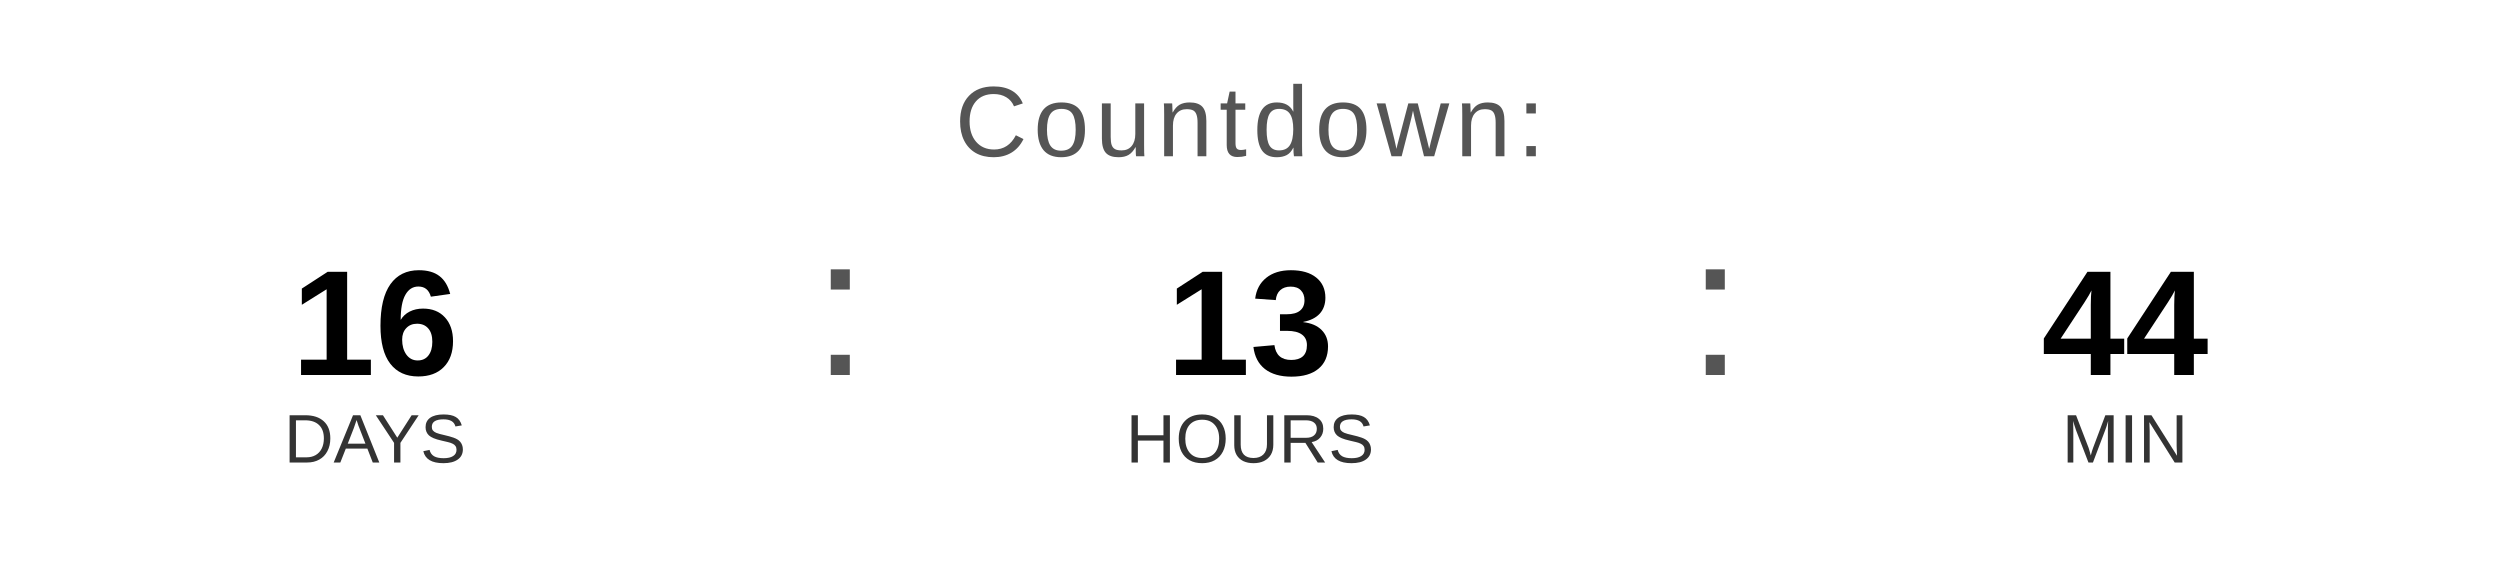
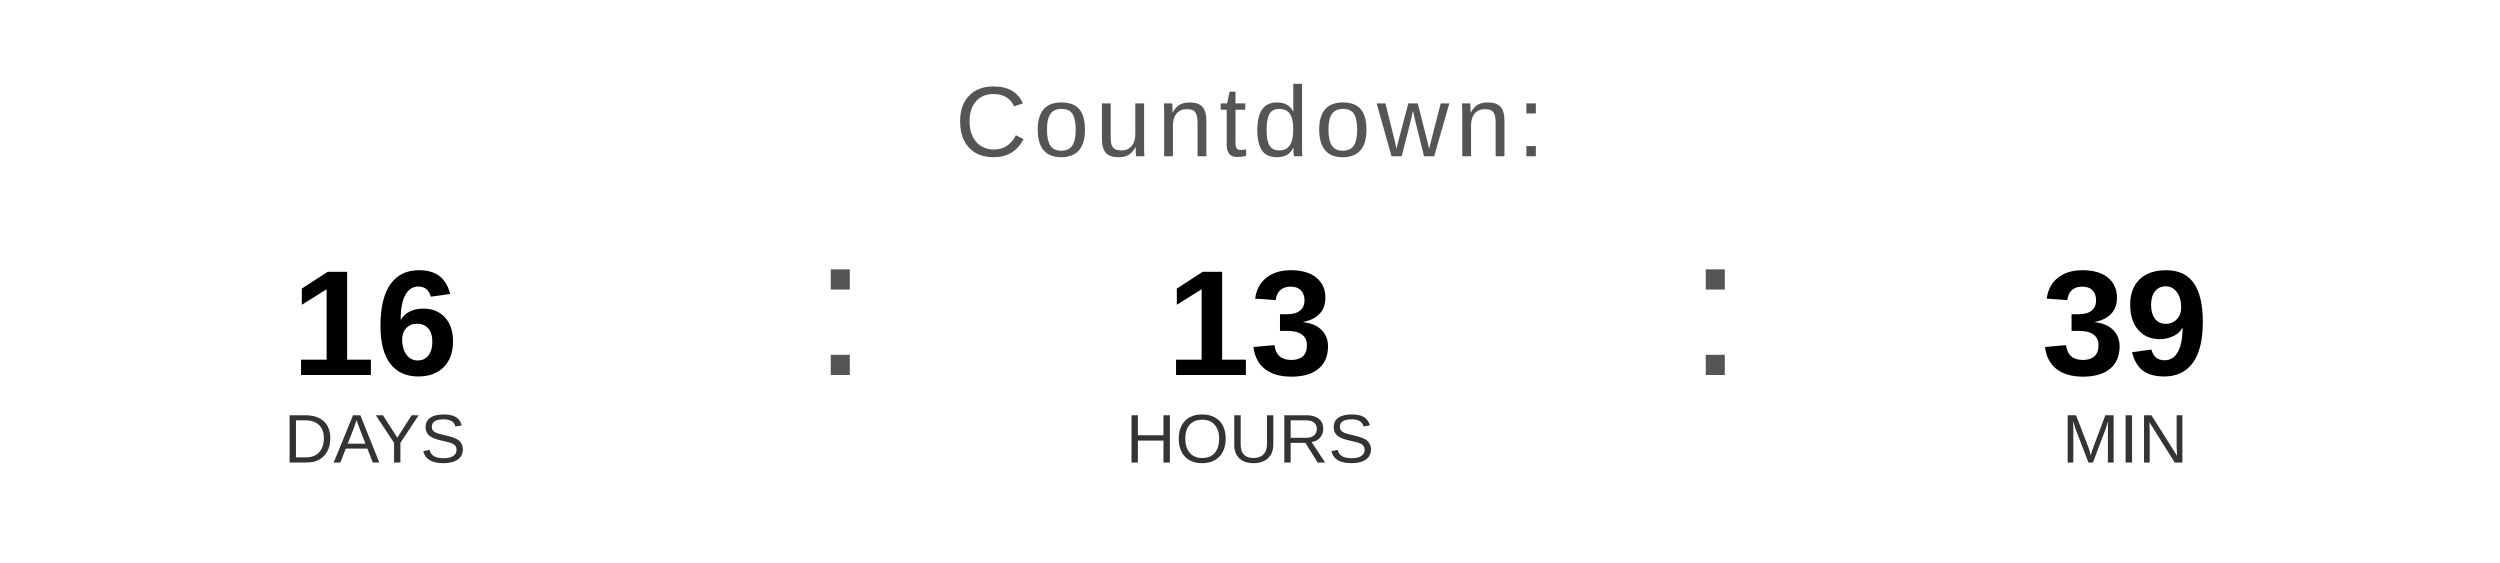
<svg xmlns="http://www.w3.org/2000/svg" width="400" height="90" viewBox="0 0 400 90">
  <text x="200" y="25" font-family="Arial, Helvetica, sans-serif" font-size="16" fill="#555555" text-anchor="middle" letter-spacing="1">
    Countdown:
  </text>
  <text x="60" y="60" font-family="Arial, Helvetica, sans-serif" font-size="24" font-weight="bold" fill="#000000" text-anchor="middle">16</text>
  <text x="60" y="74" font-family="Arial, Helvetica, sans-serif" font-size="11" fill="#333333" text-anchor="middle">DAYS</text>
  <text x="130" y="60" font-family="Arial, sans-serif" font-size="32" fill="#555555">:</text>
  <text x="200" y="60" font-family="Arial, Helvetica, sans-serif" font-size="24" font-weight="bold" fill="#000000" text-anchor="middle">13</text>
  <text x="200" y="74" font-family="Arial, Helvetica, sans-serif" font-size="11" fill="#333333" text-anchor="middle">HOURS</text>
  <text x="270" y="60" font-family="Arial, sans-serif" font-size="32" fill="#555555">:</text>
-   <text x="340" y="60" font-family="Arial, Helvetica, sans-serif" font-size="24" font-weight="bold" fill="#000000" text-anchor="middle">44</text>
+   <text x="340" y="60" font-family="Arial, Helvetica, sans-serif" font-size="24" font-weight="bold" fill="#000000" text-anchor="middle">39</text>
  <text x="340" y="74" font-family="Arial, Helvetica, sans-serif" font-size="11" fill="#333333" text-anchor="middle">MIN</text>
</svg>
